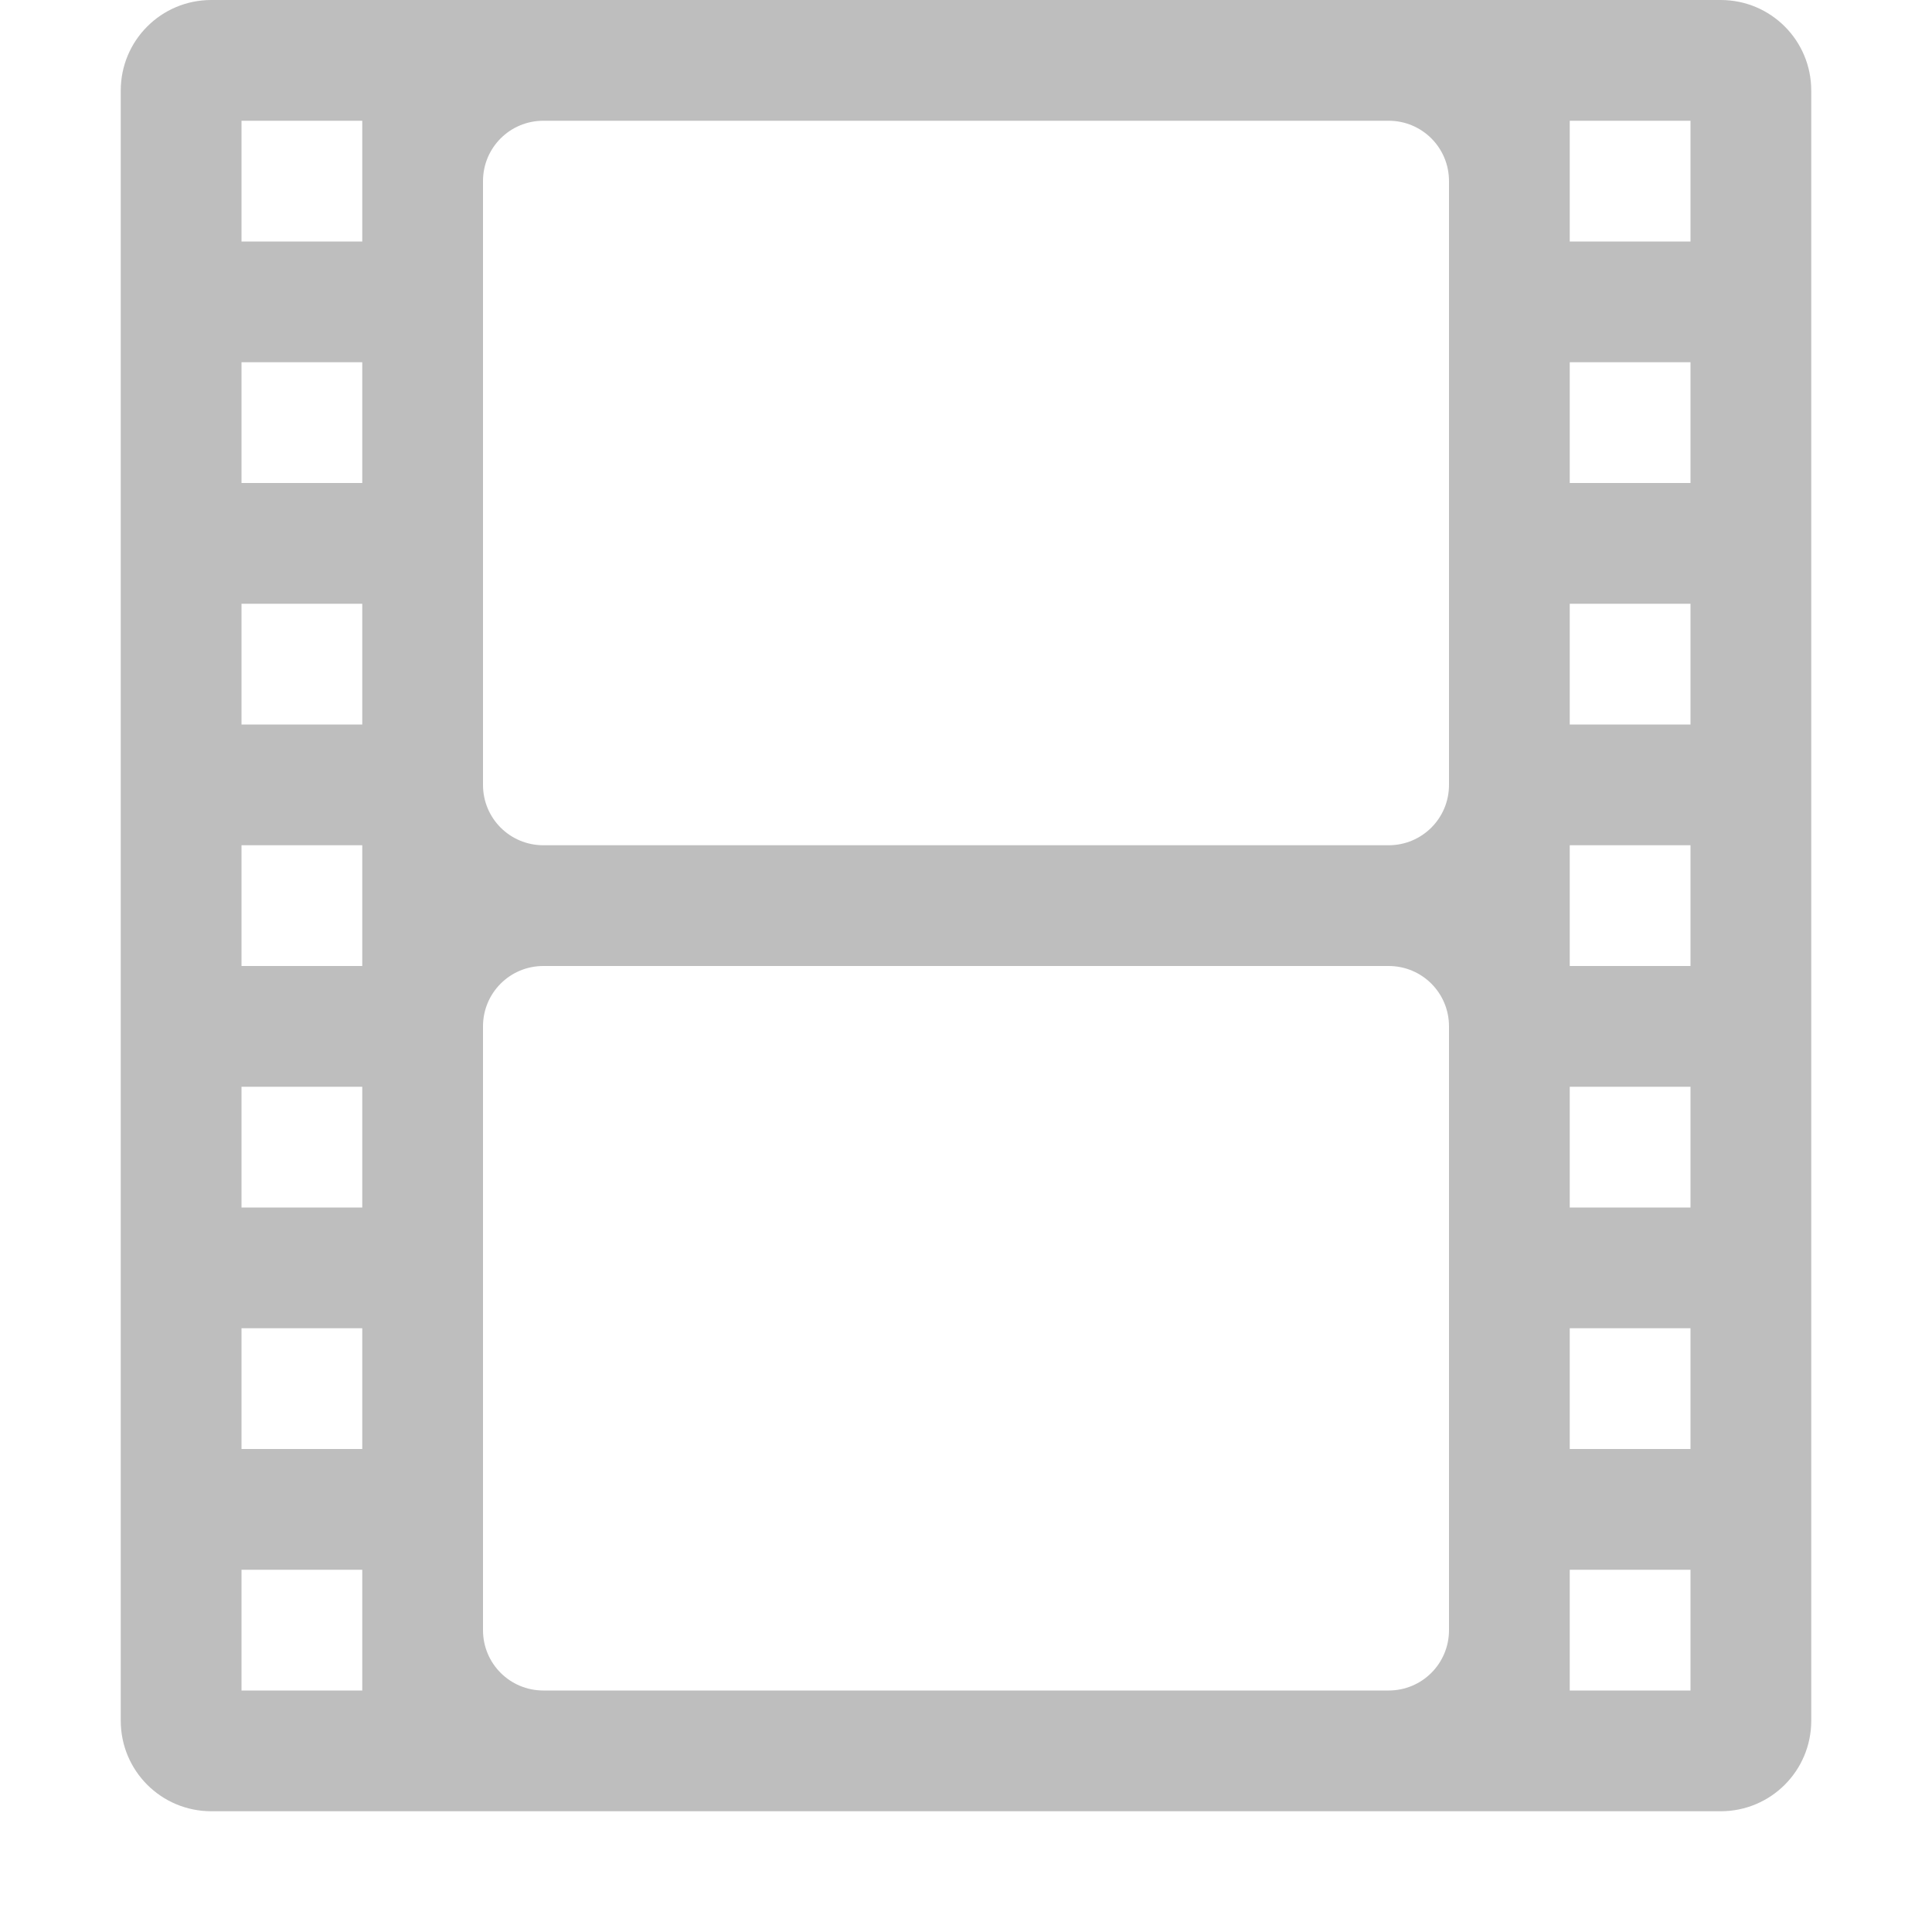
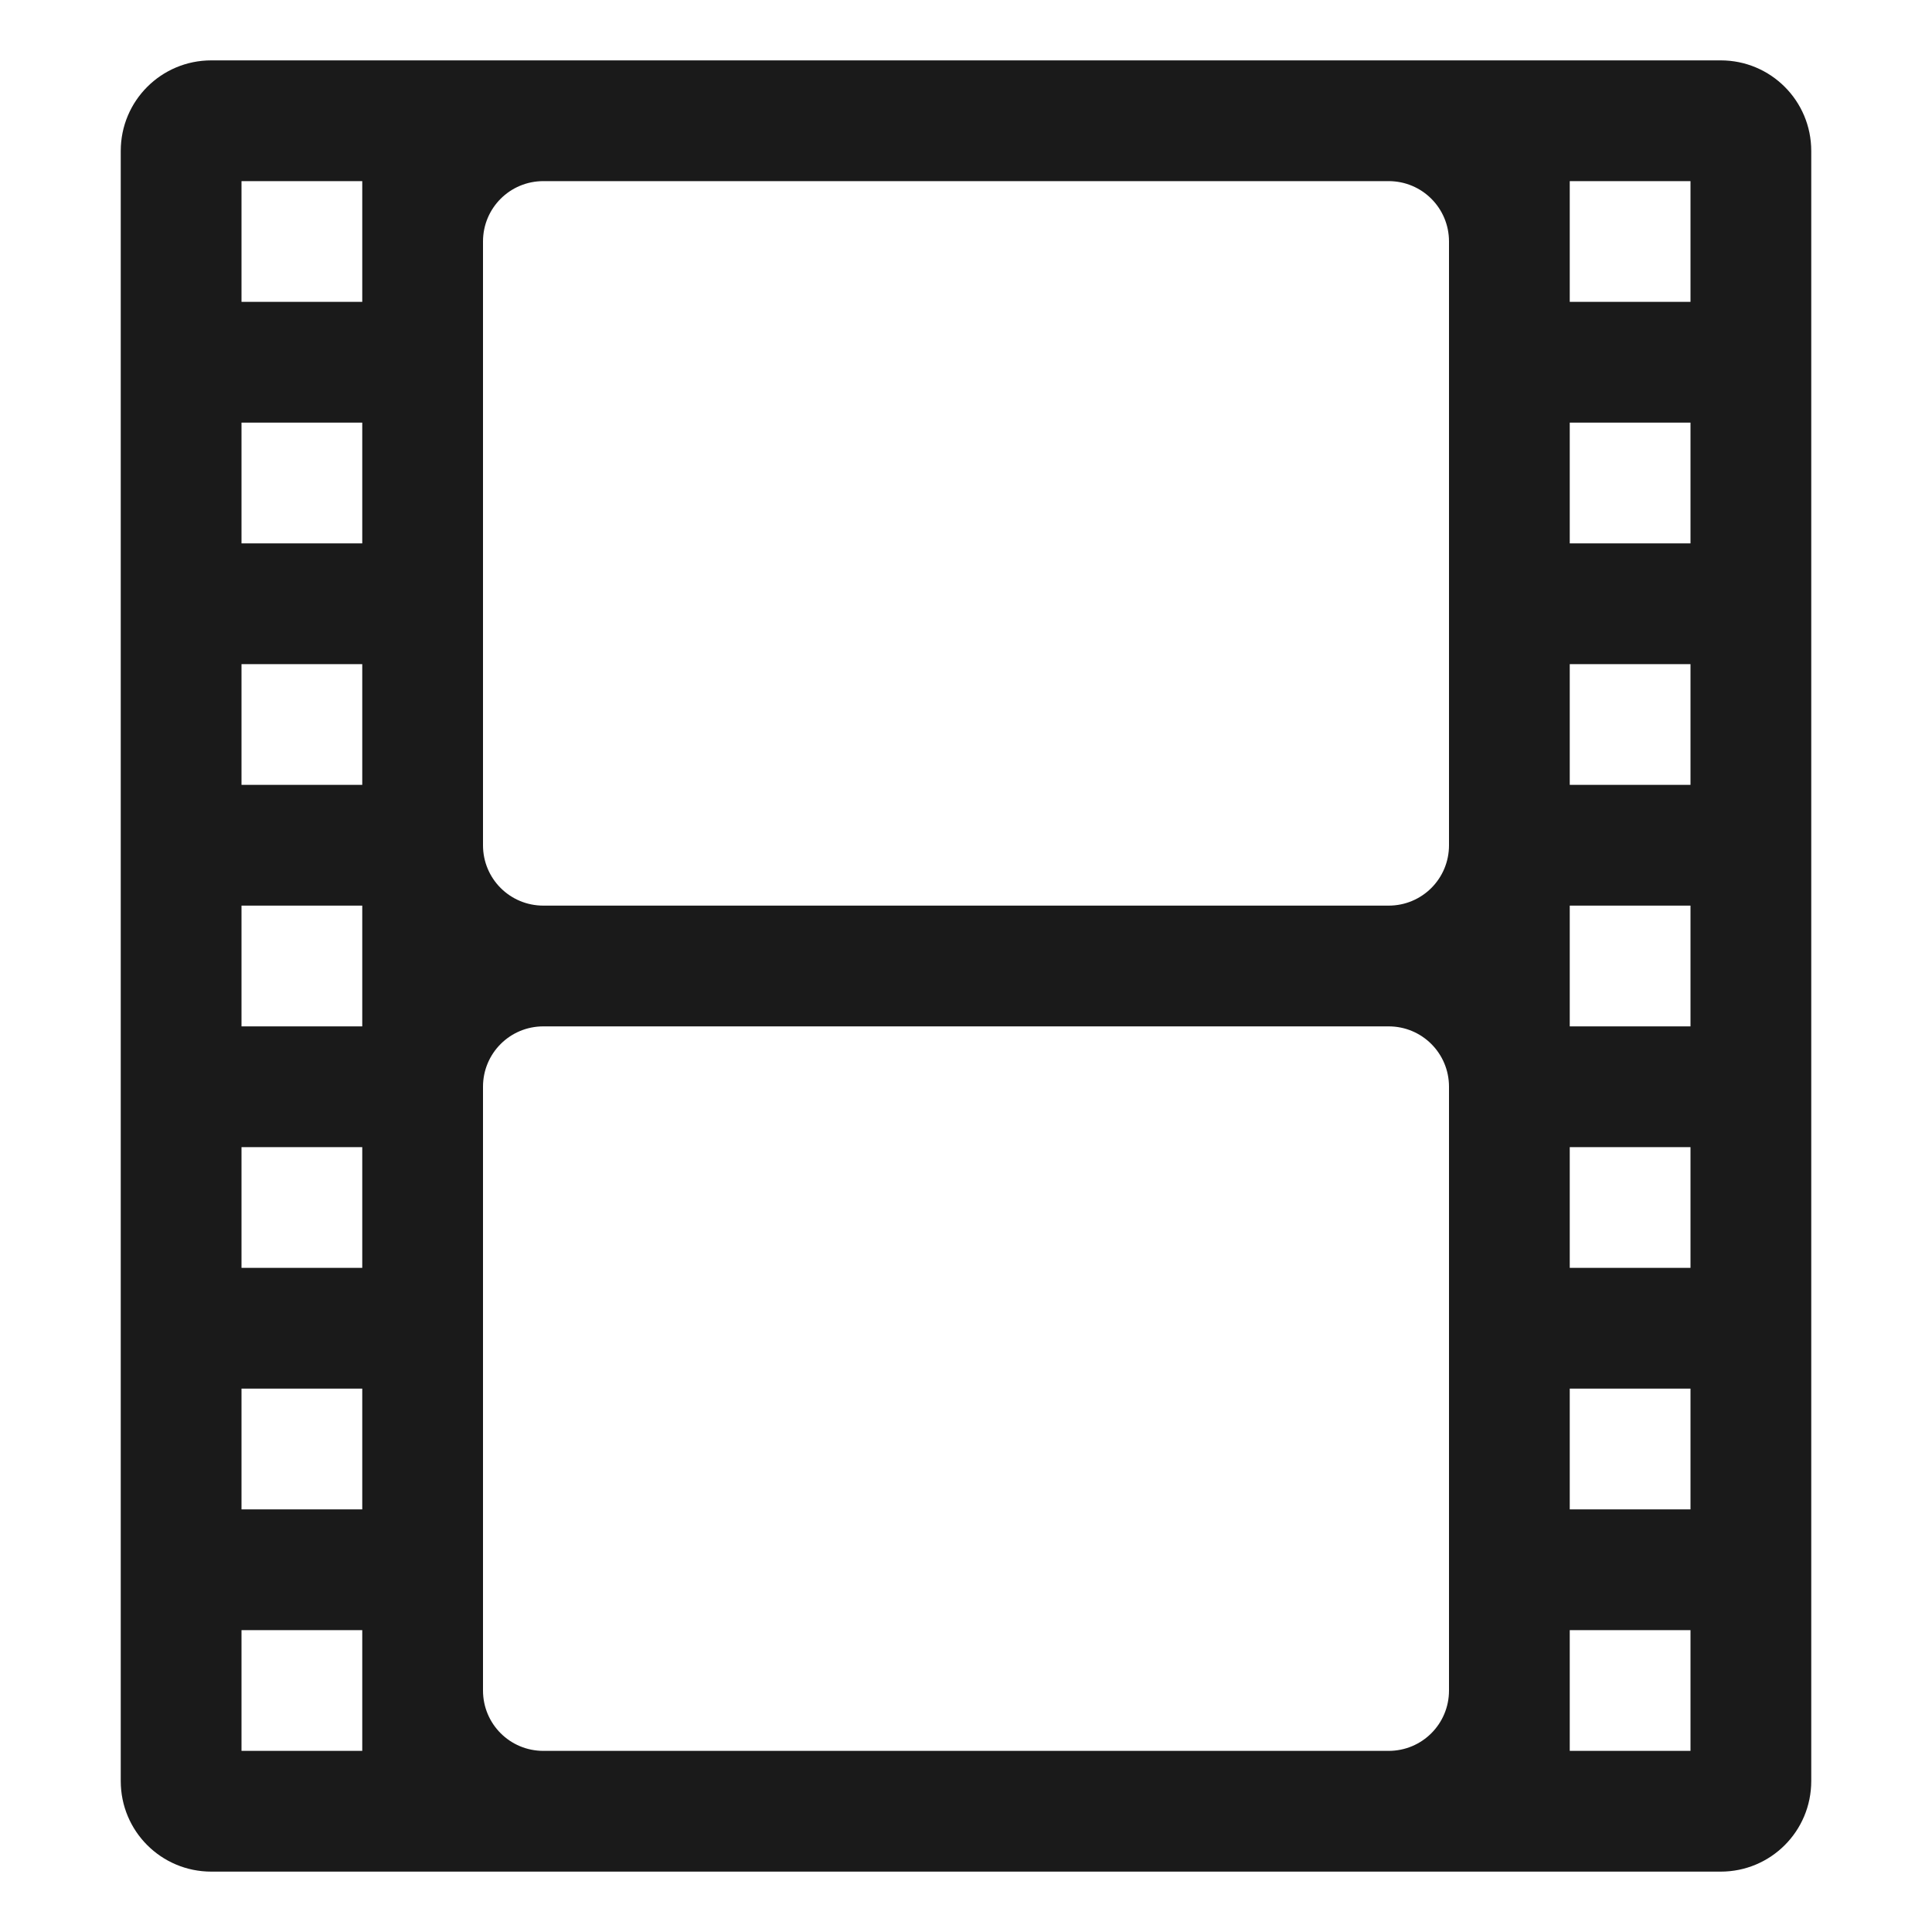
- <svg xmlns="http://www.w3.org/2000/svg" height="16" width="16">
-   <path d="M 1.75,0 C 1.335,0 1,0.335 1,0.75 l 0,13.5 C 1,14.665 1.335,15 1.75,15 l 12.5,0 C 14.665,15 15,14.665 15,14.25 L 15,0.75 C 15,0.335 14.665,0 14.25,0 L 1.75,0 z M 2,1 3,1 3,2 2,2 2,1 z m 2.5,0 7,0 C 11.777,1 12,1.223 12,1.5 l 0,5 C 12,6.777 11.777,7 11.5,7 l -7,0 C 4.223,7 4,6.777 4,6.5 l 0,-5 C 4,1.223 4.223,1 4.5,1 z m 8.5,0 1,0 0,1 -1,0 0,-1 z M 2,3 3,3 3,4 2,4 2,3 z m 11,0 1,0 0,1 -1,0 0,-1 z M 2,5 3,5 3,6 2,6 2,5 z m 11,0 1,0 0,1 -1,0 0,-1 z M 2,7 3,7 3,8 2,8 2,7 z m 11,0 1,0 0,1 -1,0 0,-1 z m -8.5,1 7,0 C 11.777,8 12,8.223 12,8.5 l 0,5 c 0,0.277 -0.223,0.5 -0.5,0.5 l -7,0 C 4.223,14 4,13.777 4,13.5 l 0,-5 C 4,8.223 4.223,8 4.5,8 z M 2,9 3,9 3,10 2,10 2,9 z m 11,0 1,0 0,1 -1,0 0,-1 z m -11,2 1,0 0,1 -1,0 0,-1 z m 11,0 1,0 0,1 -1,0 0,-1 z m -11,2 1,0 0,1 -1,0 0,-1 z m 11,0 1,0 0,1 -1,0 0,-1 z" stroke-width="1" display="inline" fill="#bebebe" color="#bebebe" fill-opacity="1" fill-rule="nonzero" stroke="none" visibility="visible" />
+ <svg xmlns="http://www.w3.org/2000/svg" height="16" width="16" id="svg3097" version="1.1">
+   <defs id="defs3103" />
+   <path d="M 1.75,0.5 C 1.335,0.5 1,0.835 1,1.25 l 0,13.5 c 0,0.415 0.335,0.75 0.75,0.75 l 12.5,0 C 14.665,15.5 15,15.165 15,14.75 L 15,1.25 C 15,0.835 14.665,0.5 14.25,0.5 l -12.5,0 z m 0.25,1 1,0 0,1 -1,0 0,-1 z m 2.5,0 7,0 C 11.777,1.5 12,1.723 12,2 l 0,5 c 0,0.277 -0.223,0.5 -0.5,0.5 l -7,0 C 4.223,7.5 4,7.277 4,7 L 4,2 C 4,1.723 4.223,1.5 4.5,1.5 z m 8.5,0 1,0 0,1 -1,0 0,-1 z m -11,2 1,0 0,1 -1,0 0,-1 z m 11,0 1,0 0,1 -1,0 0,-1 z m -11,2 1,0 0,1 -1,0 0,-1 z m 11,0 1,0 0,1 -1,0 0,-1 z m -11,2 1,0 0,1 -1,0 0,-1 z m 11,0 1,0 0,1 -1,0 0,-1 z m -8.5,1 7,0 C 11.777,8.5 12,8.723 12,9 l 0,5 c 0,0.277 -0.223,0.5 -0.5,0.5 l -7,0 C 4.223,14.5 4,14.277 4,14 L 4,9 C 4,8.723 4.223,8.5 4.5,8.5 z m -2.5,1 1,0 0,1 -1,0 0,-1 z m 11,0 1,0 0,1 -1,0 0,-1 z m -11,2 1,0 0,1 -1,0 0,-1 z m 11,0 1,0 0,1 -1,0 0,-1 z m -11,2 1,0 0,1 -1,0 0,-1 z m 11,0 1,0 0,1 -1,0 0,-1 z" display="inline" visibility="visible" id="path3099" style="color:#bebebe;fill:#1a1a1a;fill-opacity:1;fill-rule:nonzero;stroke:none;visibility:visible;display:inline" />
</svg>
